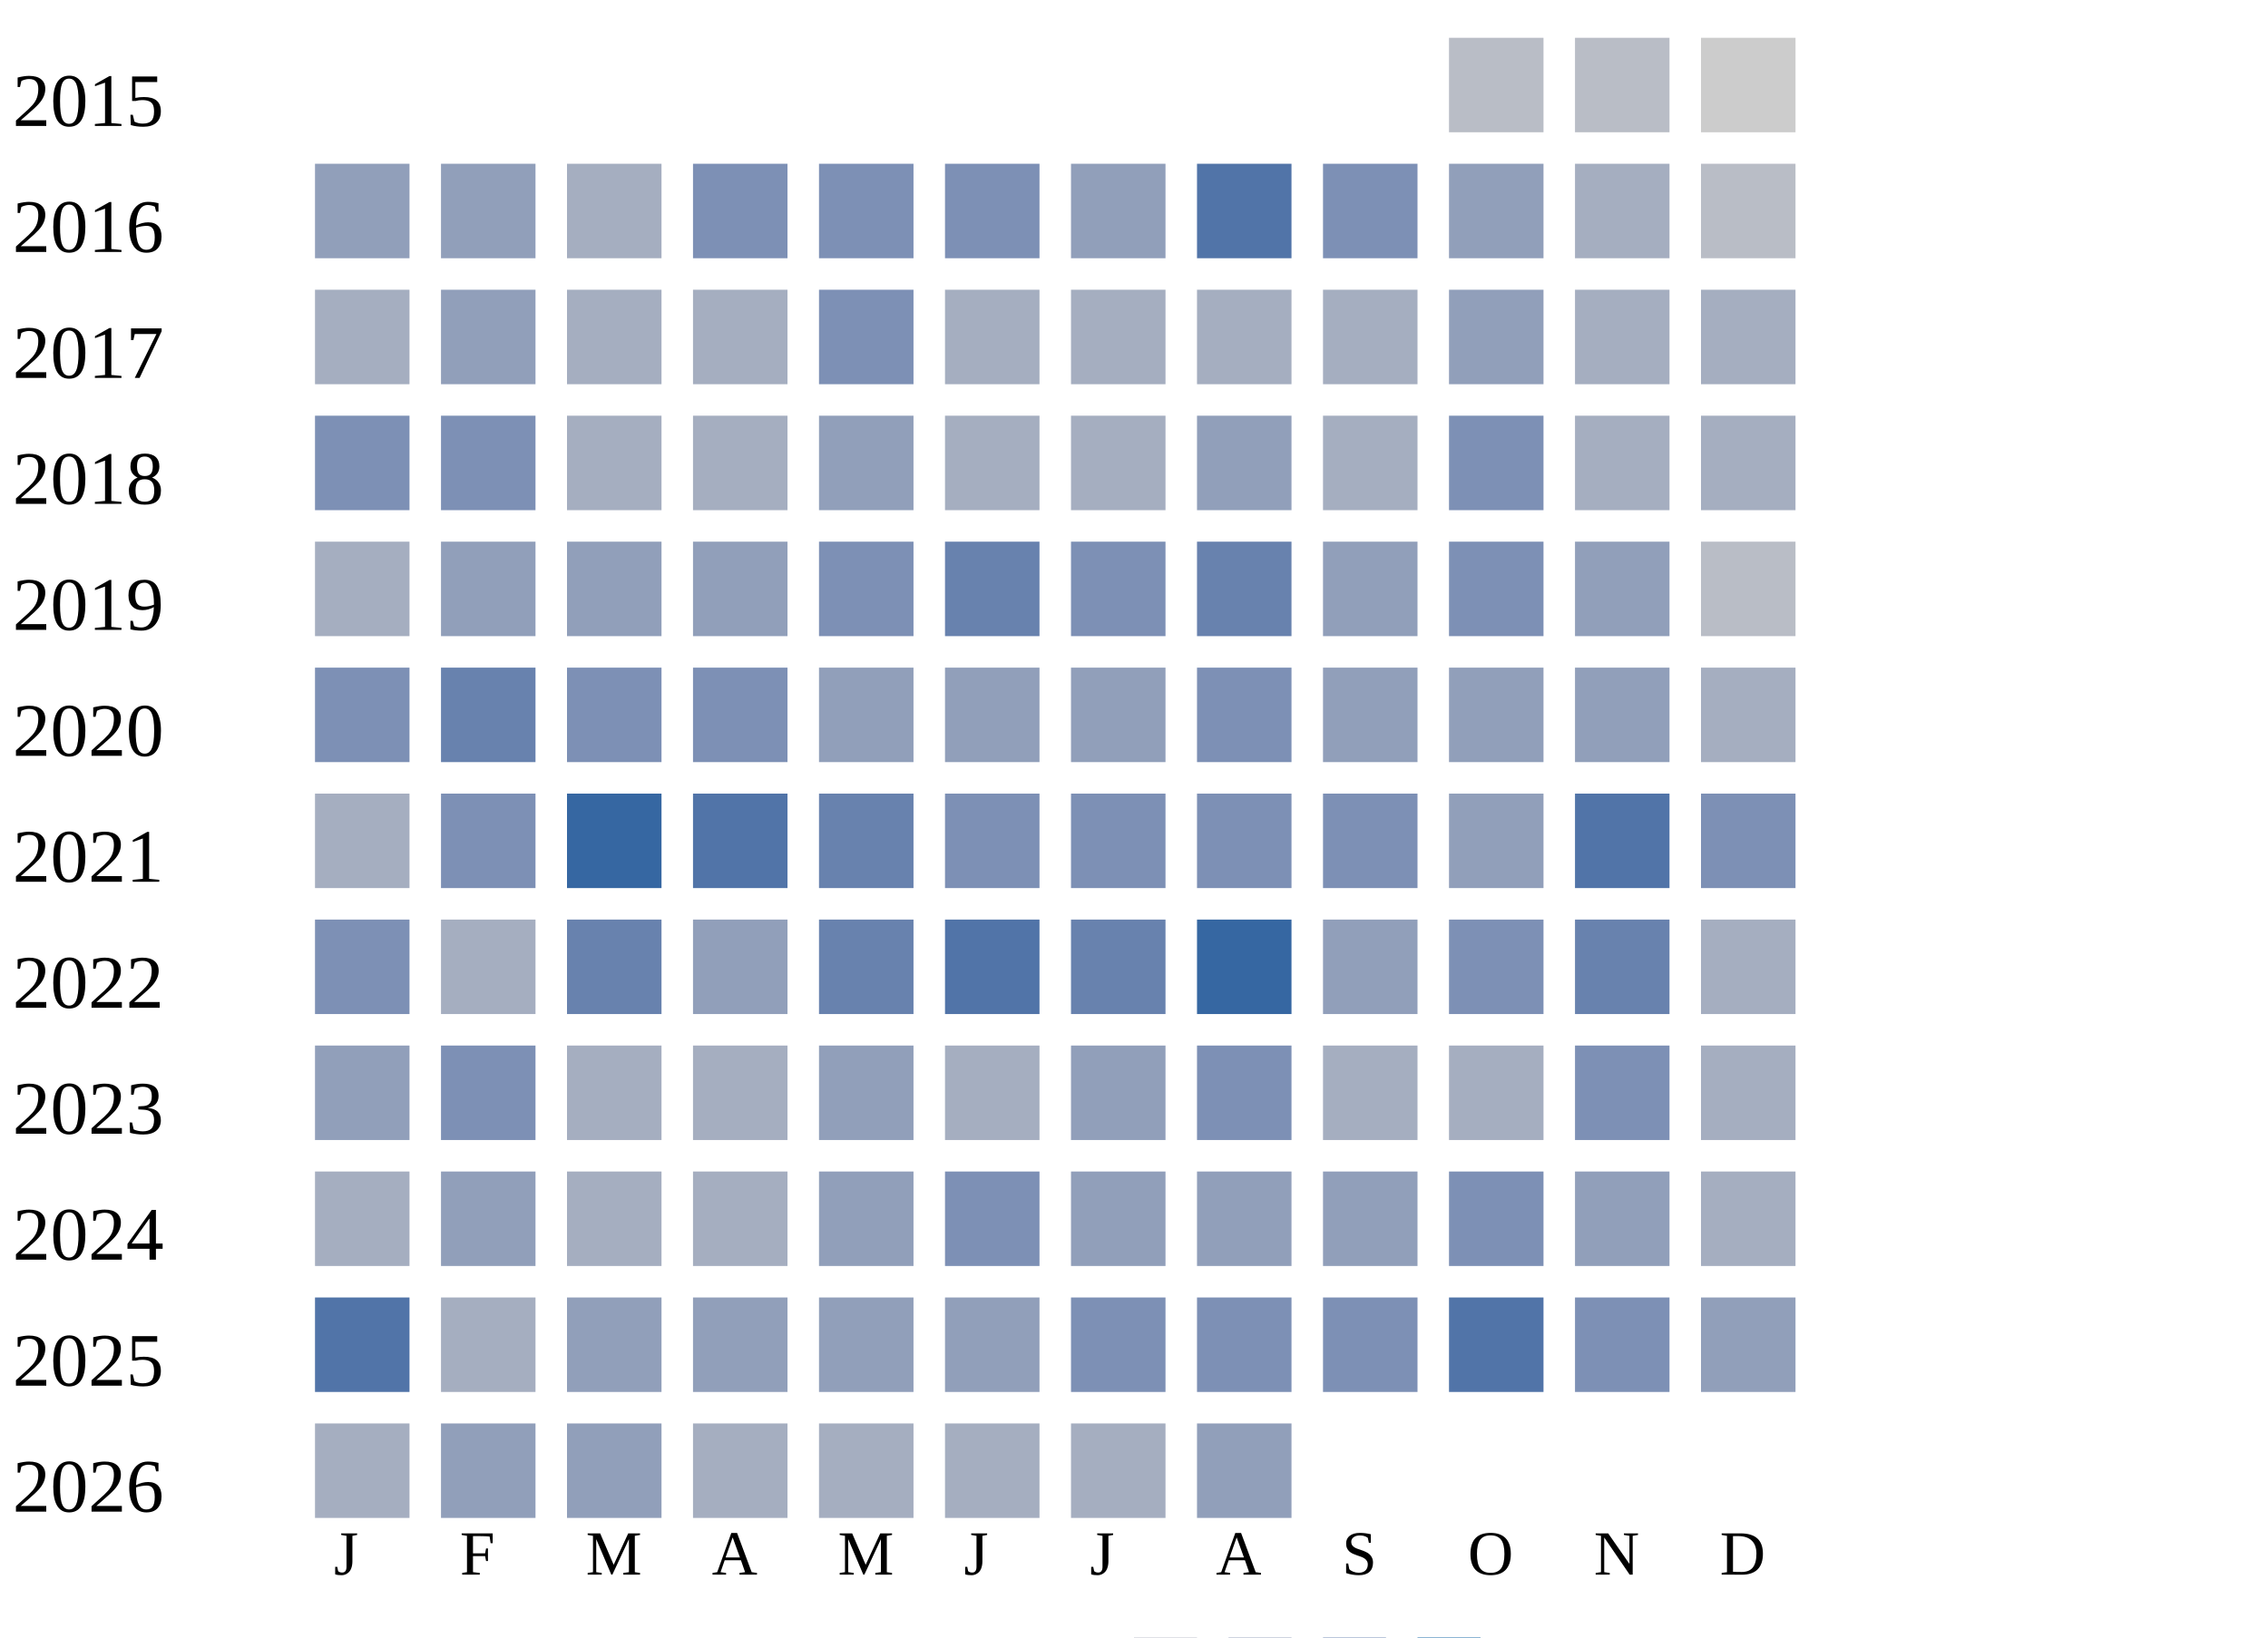
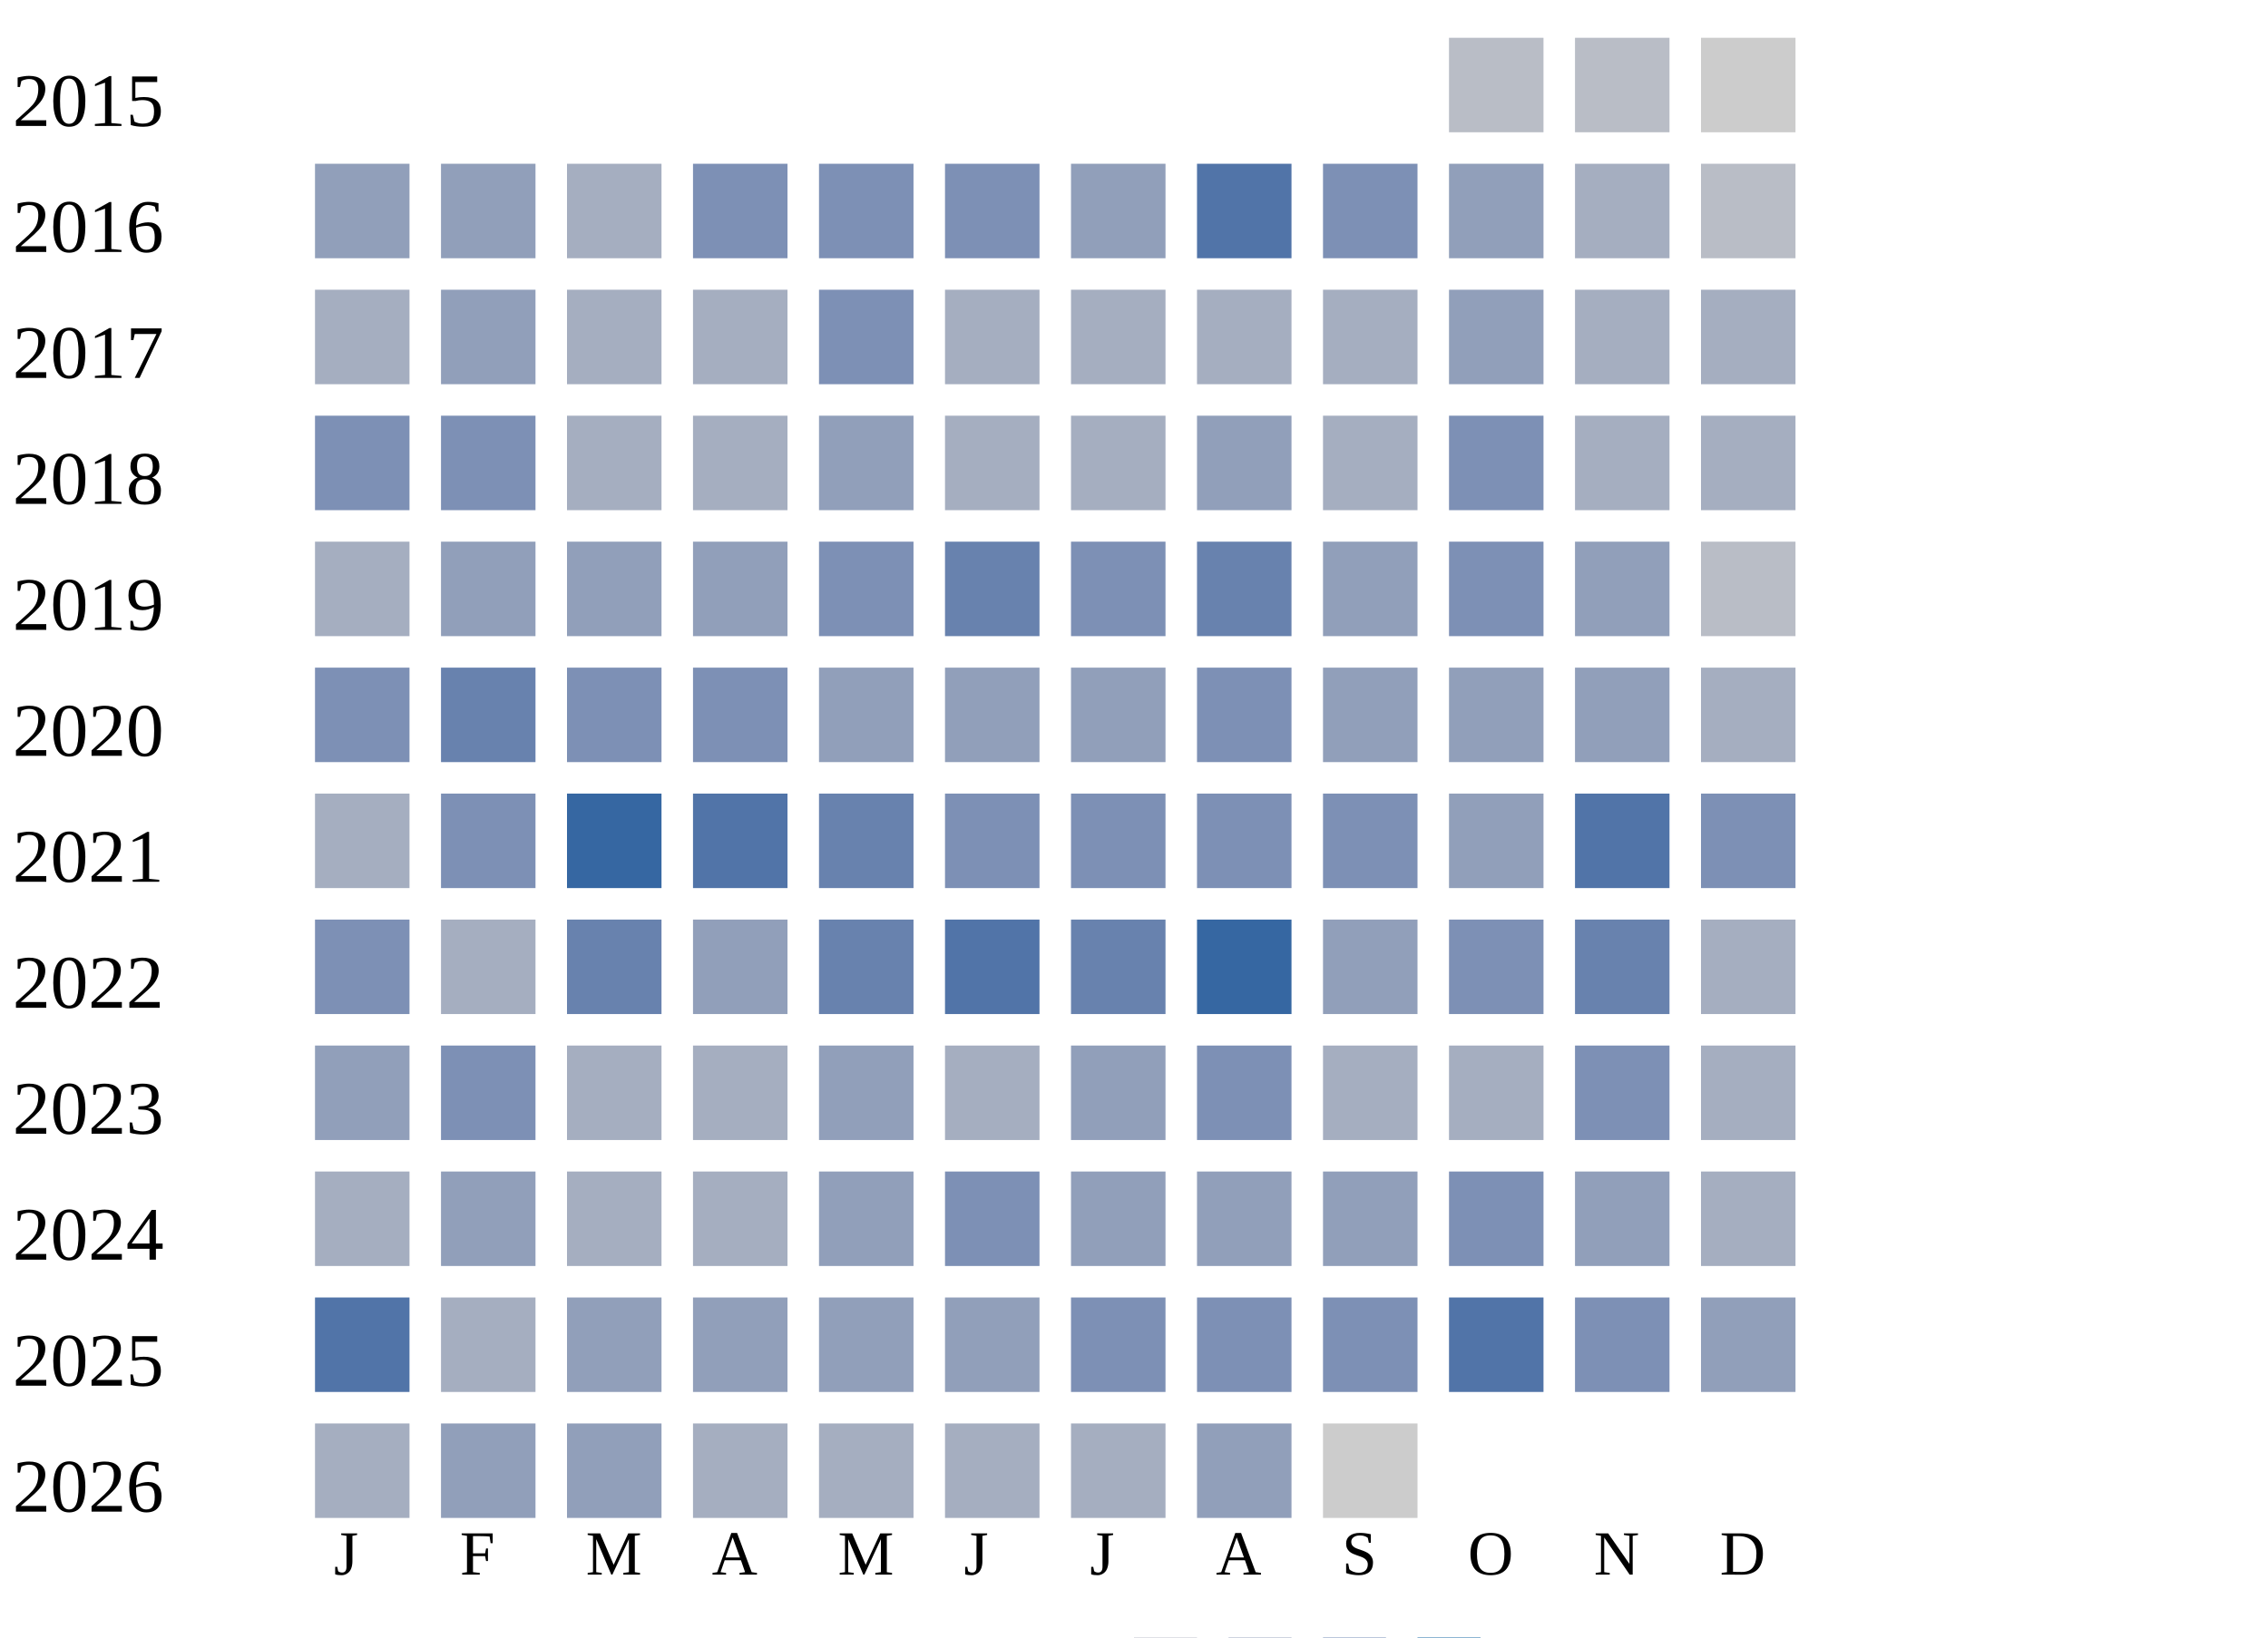
<svg xmlns="http://www.w3.org/2000/svg" width="360" height="260">
  <g transform="translate(0 0)">
    <text x="2" y="20">2015</text>
    <rect x="230" y="6" width="15" height="15" fill="#b9bdc6" />
    <rect x="250" y="6" width="15" height="15" fill="#b9bdc6" />
    <rect x="270" y="6" width="15" height="15" fill="#cccccc" />
  </g>
  <g transform="translate(0 20)">
    <text x="2" y="20">2016</text>
    <rect x="50" y="6" width="15" height="15" fill="#919fba" />
    <rect x="70" y="6" width="15" height="15" fill="#919fba" />
    <rect x="90" y="6" width="15" height="15" fill="#a5aec0" />
    <rect x="110" y="6" width="15" height="15" fill="#7d90b5" />
    <rect x="130" y="6" width="15" height="15" fill="#7d90b5" />
    <rect x="150" y="6" width="15" height="15" fill="#7d90b5" />
    <rect x="170" y="6" width="15" height="15" fill="#919fba" />
    <rect x="190" y="6" width="15" height="15" fill="#5174a8" />
    <rect x="210" y="6" width="15" height="15" fill="#7d90b5" />
    <rect x="230" y="6" width="15" height="15" fill="#919fba" />
    <rect x="250" y="6" width="15" height="15" fill="#a5aec0" />
    <rect x="270" y="6" width="15" height="15" fill="#b9bdc6" />
  </g>
  <g transform="translate(0 40)">
    <text x="2" y="20">2017</text>
    <rect x="50" y="6" width="15" height="15" fill="#a5aec0" />
    <rect x="70" y="6" width="15" height="15" fill="#919fba" />
    <rect x="90" y="6" width="15" height="15" fill="#a5aec0" />
    <rect x="110" y="6" width="15" height="15" fill="#a5aec0" />
    <rect x="130" y="6" width="15" height="15" fill="#7d90b5" />
    <rect x="150" y="6" width="15" height="15" fill="#a5aec0" />
    <rect x="170" y="6" width="15" height="15" fill="#a5aec0" />
    <rect x="190" y="6" width="15" height="15" fill="#a5aec0" />
    <rect x="210" y="6" width="15" height="15" fill="#a5aec0" />
    <rect x="230" y="6" width="15" height="15" fill="#919fba" />
    <rect x="250" y="6" width="15" height="15" fill="#a5aec0" />
    <rect x="270" y="6" width="15" height="15" fill="#a5aec0" />
  </g>
  <g transform="translate(0 60)">
    <text x="2" y="20">2018</text>
    <rect x="50" y="6" width="15" height="15" fill="#7d90b5" />
    <rect x="70" y="6" width="15" height="15" fill="#7d90b5" />
    <rect x="90" y="6" width="15" height="15" fill="#a5aec0" />
    <rect x="110" y="6" width="15" height="15" fill="#a5aec0" />
    <rect x="130" y="6" width="15" height="15" fill="#919fba" />
    <rect x="150" y="6" width="15" height="15" fill="#a5aec0" />
    <rect x="170" y="6" width="15" height="15" fill="#a5aec0" />
    <rect x="190" y="6" width="15" height="15" fill="#919fba" />
    <rect x="210" y="6" width="15" height="15" fill="#a5aec0" />
    <rect x="230" y="6" width="15" height="15" fill="#7d90b5" />
    <rect x="250" y="6" width="15" height="15" fill="#a5aec0" />
    <rect x="270" y="6" width="15" height="15" fill="#a5aec0" />
  </g>
  <g transform="translate(0 80)">
    <text x="2" y="20">2019</text>
    <rect x="50" y="6" width="15" height="15" fill="#a5aec0" />
    <rect x="70" y="6" width="15" height="15" fill="#919fba" />
    <rect x="90" y="6" width="15" height="15" fill="#919fba" />
    <rect x="110" y="6" width="15" height="15" fill="#919fba" />
    <rect x="130" y="6" width="15" height="15" fill="#7d90b5" />
    <rect x="150" y="6" width="15" height="15" fill="#6882ae" />
    <rect x="170" y="6" width="15" height="15" fill="#7d90b5" />
    <rect x="190" y="6" width="15" height="15" fill="#6882ae" />
    <rect x="210" y="6" width="15" height="15" fill="#919fba" />
    <rect x="230" y="6" width="15" height="15" fill="#7d90b5" />
    <rect x="250" y="6" width="15" height="15" fill="#919fba" />
    <rect x="270" y="6" width="15" height="15" fill="#b9bdc6" />
  </g>
  <g transform="translate(0 100)">
    <text x="2" y="20">2020</text>
    <rect x="50" y="6" width="15" height="15" fill="#7d90b5" />
    <rect x="70" y="6" width="15" height="15" fill="#6882ae" />
    <rect x="90" y="6" width="15" height="15" fill="#7d90b5" />
    <rect x="110" y="6" width="15" height="15" fill="#7d90b5" />
    <rect x="130" y="6" width="15" height="15" fill="#919fba" />
    <rect x="150" y="6" width="15" height="15" fill="#919fba" />
    <rect x="170" y="6" width="15" height="15" fill="#919fba" />
    <rect x="190" y="6" width="15" height="15" fill="#7d90b5" />
    <rect x="210" y="6" width="15" height="15" fill="#919fba" />
    <rect x="230" y="6" width="15" height="15" fill="#919fba" />
    <rect x="250" y="6" width="15" height="15" fill="#919fba" />
    <rect x="270" y="6" width="15" height="15" fill="#a5aec0" />
  </g>
  <g transform="translate(0 120)">
    <text x="2" y="20">2021</text>
    <rect x="50" y="6" width="15" height="15" fill="#a5aec0" />
    <rect x="70" y="6" width="15" height="15" fill="#7d90b5" />
    <rect x="90" y="6" width="15" height="15" fill="#3667a2" />
    <rect x="110" y="6" width="15" height="15" fill="#5174a8" />
    <rect x="130" y="6" width="15" height="15" fill="#6882ae" />
    <rect x="150" y="6" width="15" height="15" fill="#7d90b5" />
    <rect x="170" y="6" width="15" height="15" fill="#7d90b5" />
    <rect x="190" y="6" width="15" height="15" fill="#7d90b5" />
    <rect x="210" y="6" width="15" height="15" fill="#7d90b5" />
    <rect x="230" y="6" width="15" height="15" fill="#919fba" />
    <rect x="250" y="6" width="15" height="15" fill="#5174a8" />
    <rect x="270" y="6" width="15" height="15" fill="#7d90b5" />
  </g>
  <g transform="translate(0 140)">
    <text x="2" y="20">2022</text>
    <rect x="50" y="6" width="15" height="15" fill="#7d90b5" />
    <rect x="70" y="6" width="15" height="15" fill="#a5aec0" />
    <rect x="90" y="6" width="15" height="15" fill="#6882ae" />
    <rect x="110" y="6" width="15" height="15" fill="#919fba" />
    <rect x="130" y="6" width="15" height="15" fill="#6882ae" />
    <rect x="150" y="6" width="15" height="15" fill="#5174a8" />
    <rect x="170" y="6" width="15" height="15" fill="#6882ae" />
    <rect x="190" y="6" width="15" height="15" fill="#3667a2" />
    <rect x="210" y="6" width="15" height="15" fill="#919fba" />
    <rect x="230" y="6" width="15" height="15" fill="#7d90b5" />
    <rect x="250" y="6" width="15" height="15" fill="#6882ae" />
    <rect x="270" y="6" width="15" height="15" fill="#a5aec0" />
  </g>
  <g transform="translate(0 160)">
    <text x="2" y="20">2023</text>
    <rect x="50" y="6" width="15" height="15" fill="#919fba" />
    <rect x="70" y="6" width="15" height="15" fill="#7d90b5" />
    <rect x="90" y="6" width="15" height="15" fill="#a5aec0" />
    <rect x="110" y="6" width="15" height="15" fill="#a5aec0" />
    <rect x="130" y="6" width="15" height="15" fill="#919fba" />
    <rect x="150" y="6" width="15" height="15" fill="#a5aec0" />
    <rect x="170" y="6" width="15" height="15" fill="#919fba" />
    <rect x="190" y="6" width="15" height="15" fill="#7d90b5" />
    <rect x="210" y="6" width="15" height="15" fill="#a5aec0" />
    <rect x="230" y="6" width="15" height="15" fill="#a5aec0" />
    <rect x="250" y="6" width="15" height="15" fill="#7d90b5" />
    <rect x="270" y="6" width="15" height="15" fill="#a5aec0" />
  </g>
  <g transform="translate(0 180)">
    <text x="2" y="20">2024</text>
    <rect x="50" y="6" width="15" height="15" fill="#a5aec0" />
    <rect x="70" y="6" width="15" height="15" fill="#919fba" />
    <rect x="90" y="6" width="15" height="15" fill="#a5aec0" />
    <rect x="110" y="6" width="15" height="15" fill="#a5aec0" />
    <rect x="130" y="6" width="15" height="15" fill="#919fba" />
    <rect x="150" y="6" width="15" height="15" fill="#7d90b5" />
    <rect x="170" y="6" width="15" height="15" fill="#919fba" />
    <rect x="190" y="6" width="15" height="15" fill="#919fba" />
    <rect x="210" y="6" width="15" height="15" fill="#919fba" />
    <rect x="230" y="6" width="15" height="15" fill="#7d90b5" />
    <rect x="250" y="6" width="15" height="15" fill="#919fba" />
    <rect x="270" y="6" width="15" height="15" fill="#a5aec0" />
  </g>
  <g transform="translate(0 200)">
    <text x="2" y="20">2025</text>
    <rect x="50" y="6" width="15" height="15" fill="#5174a8" />
    <rect x="70" y="6" width="15" height="15" fill="#a5aec0" />
    <rect x="90" y="6" width="15" height="15" fill="#919fba" />
    <rect x="110" y="6" width="15" height="15" fill="#919fba" />
    <rect x="130" y="6" width="15" height="15" fill="#919fba" />
    <rect x="150" y="6" width="15" height="15" fill="#919fba" />
    <rect x="170" y="6" width="15" height="15" fill="#7d90b5" />
    <rect x="190" y="6" width="15" height="15" fill="#7d90b5" />
    <rect x="210" y="6" width="15" height="15" fill="#7d90b5" />
    <rect x="230" y="6" width="15" height="15" fill="#5174a8" />
    <rect x="250" y="6" width="15" height="15" fill="#7d90b5" />
    <rect x="270" y="6" width="15" height="15" fill="#919fba" />
  </g>
  <g transform="translate(0 220)">
    <text x="2" y="20">2026</text>
    <rect x="50" y="6" width="15" height="15" fill="#a5aec0" />
    <rect x="70" y="6" width="15" height="15" fill="#919fba" />
    <rect x="90" y="6" width="15" height="15" fill="#919fba" />
    <rect x="110" y="6" width="15" height="15" fill="#a5aec0" />
    <rect x="130" y="6" width="15" height="15" fill="#a5aec0" />
    <rect x="150" y="6" width="15" height="15" fill="#a5aec0" />
    <rect x="170" y="6" width="15" height="15" fill="#a5aec0" />
    <rect x="190" y="6" width="15" height="15" fill="#919fba" />
+     <rect x="210" y="6" width="15" height="15" fill="#cccccc" />
  </g>
  <text style="font-size: 10px; text-align: center" x="53" y="250">J</text>
  <text style="font-size: 10px; text-align: center" x="73" y="250">F</text>
  <text style="font-size: 10px; text-align: center" x="93" y="250">M</text>
  <text style="font-size: 10px; text-align: center" x="113" y="250">A</text>
  <text style="font-size: 10px; text-align: center" x="133" y="250">M</text>
  <text style="font-size: 10px; text-align: center" x="153" y="250">J</text>
  <text style="font-size: 10px; text-align: center" x="173" y="250">J</text>
  <text style="font-size: 10px; text-align: center" x="193" y="250">A</text>
  <text style="font-size: 10px; text-align: center" x="213" y="250">S</text>
  <text style="font-size: 10px; text-align: center" x="233" y="250">O</text>
  <text style="font-size: 10px; text-align: center" x="253" y="250">N</text>
  <text style="font-size: 10px; text-align: center" x="273" y="250">D</text>
  <text style="font-size: 10px;" x="155" y="269">Less</text>
  <rect fill="#b9bdc6" width="10" height="10" x="180" y="260" />
  <rect fill="#919fba" width="10" height="10" x="195" y="260" />
  <rect fill="#6882ae" width="10" height="10" x="210" y="260" />
  <rect fill="#005a9c" width="10" height="10" x="225" y="260" />
  <text x="240" y="269" style="font-size: 10px;">More</text>
</svg>
